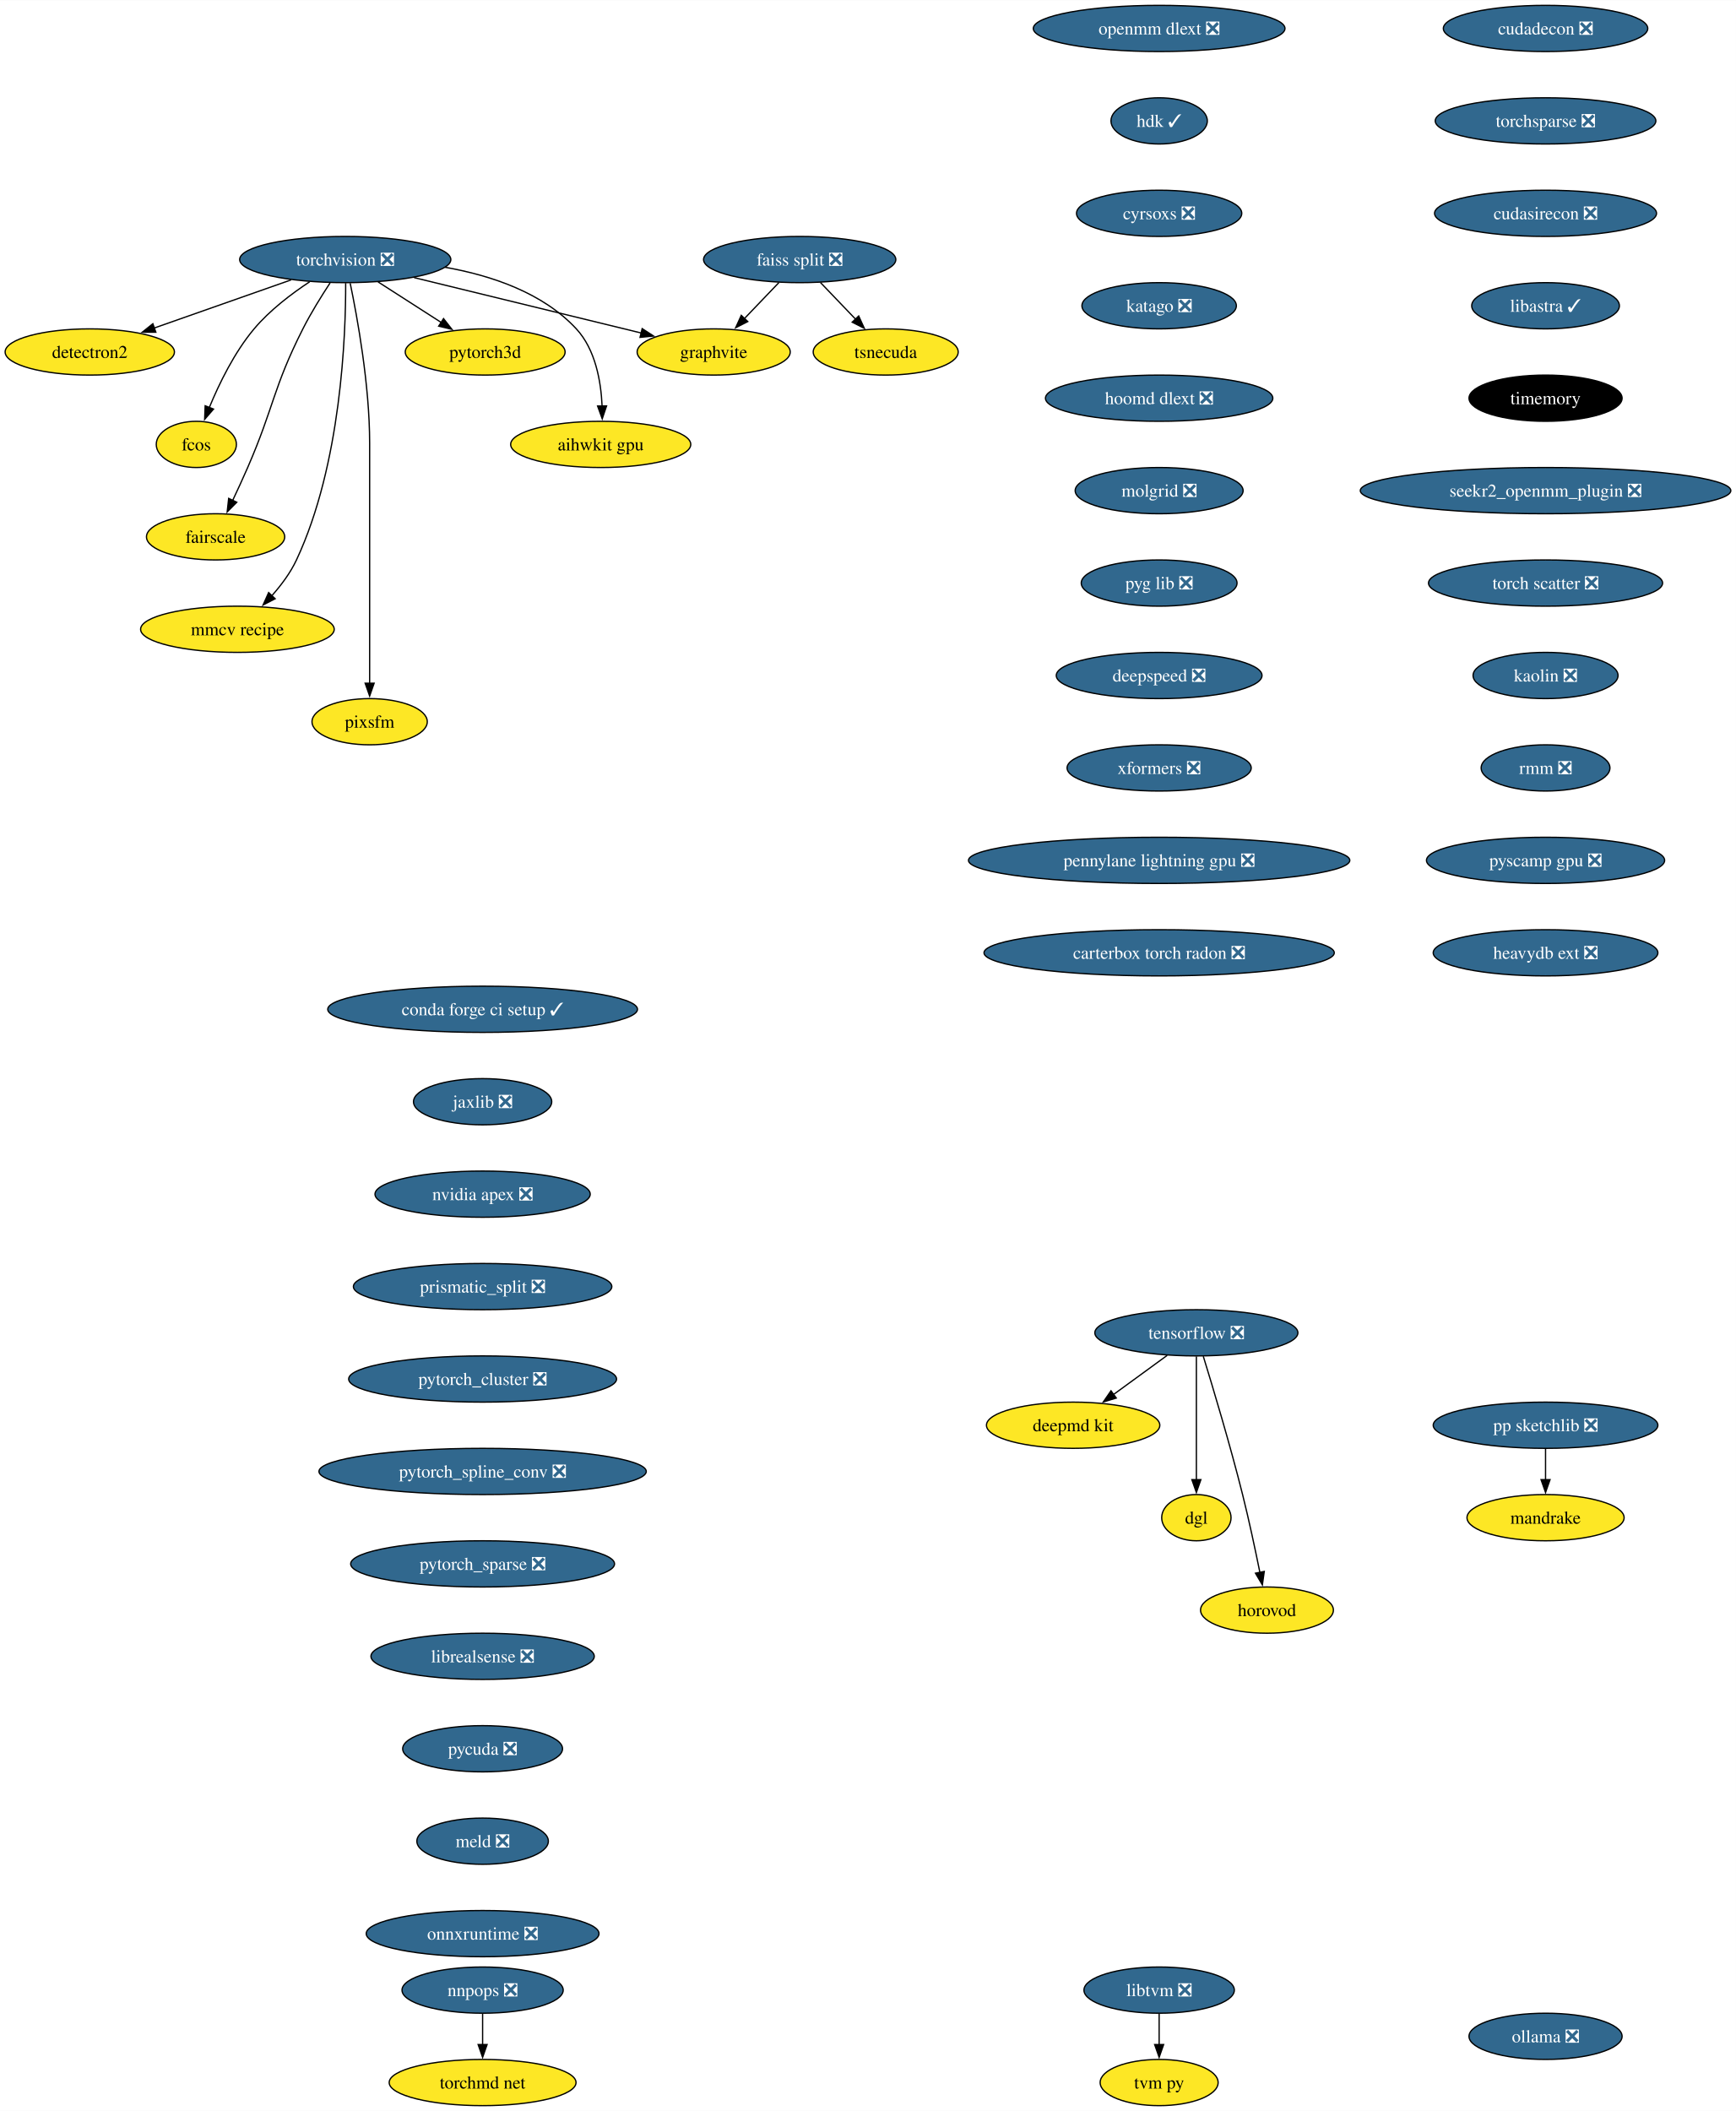
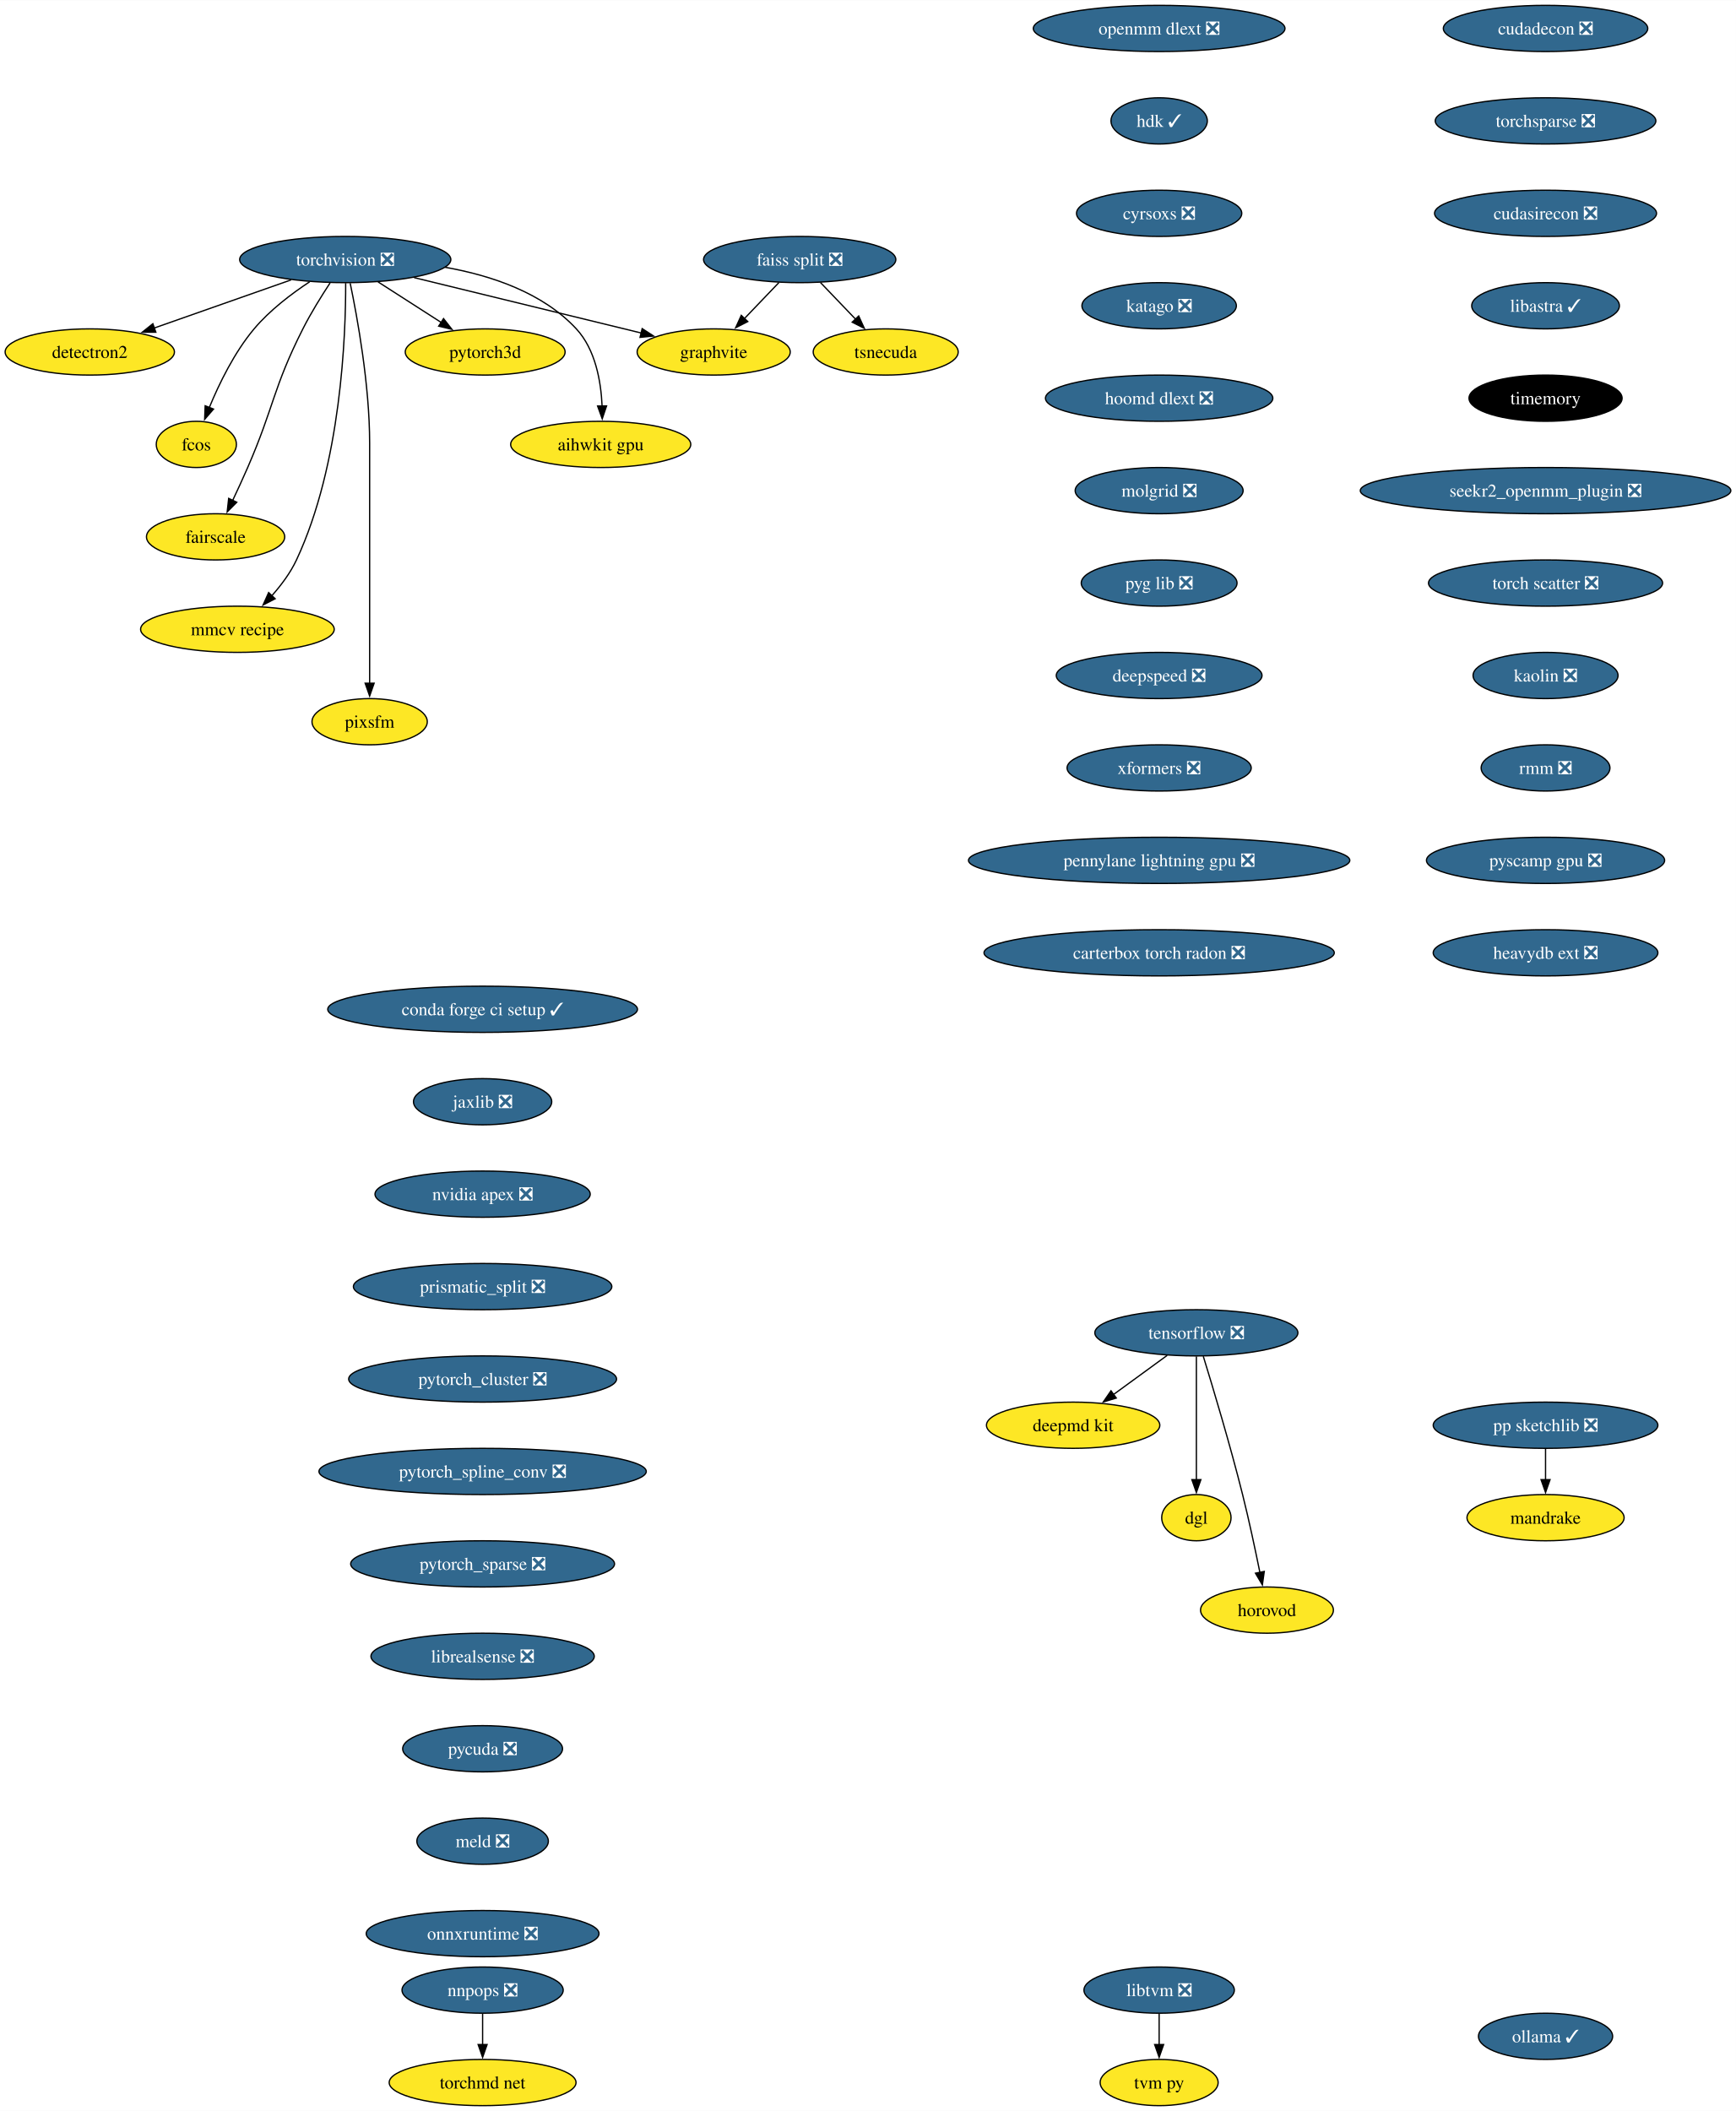
<svg xmlns="http://www.w3.org/2000/svg" xmlns:xlink="http://www.w3.org/1999/xlink" width="1352pt" height="1644pt" viewBox="0.00 0.00 1352.27 1644.00">
  <g id="graph0" class="graph" transform="scale(1 1) rotate(0) translate(4 1640)">
    <polygon fill="white" stroke="none" points="-4,4 -4,-1640 1348.27,-1640 1348.27,4 -4,4" />
    <g id="node1" class="node">
      <g id="a_node1">
        <a xlink:href="https://github.com/conda-forge/torchvision-feedstock/pull/85" xlink:title="torchvision ❎">
          <ellipse fill="#31688e" stroke="black" cx="264.94" cy="-1438" rx="82.25" ry="18" />
          <text text-anchor="middle" x="264.94" y="-1433.33" font-family="Times,serif" font-size="14.00" fill="white">torchvision ❎</text>
        </a>
      </g>
    </g>
    <g id="node2" class="node">
      <g id="a_node2">
        <a xlink:href="https://github.com/conda-forge/detectron2-feedstock" xlink:title="detectron2">
          <ellipse fill="#fde725" stroke="black" cx="65.94" cy="-1366" rx="65.94" ry="18" />
          <text text-anchor="middle" x="65.94" y="-1361.33" font-family="Times,serif" font-size="14.00">detectron2</text>
        </a>
      </g>
    </g>
    <g id="edge1" class="edge">
      <path fill="none" stroke="black" d="M222.74,-1422.15C191.58,-1411.19 149.04,-1396.23 116.13,-1384.66" />
      <polygon fill="black" stroke="black" points="117.4,-1381.39 106.8,-1381.37 115.07,-1387.99 117.4,-1381.39" />
    </g>
    <g id="node3" class="node">
      <g id="a_node3">
        <a xlink:href="https://github.com/conda-forge/fcos-feedstock" xlink:title="fcos">
          <ellipse fill="#fde725" stroke="black" cx="148.94" cy="-1294" rx="31.22" ry="18" />
          <text text-anchor="middle" x="148.94" y="-1289.33" font-family="Times,serif" font-size="14.00">fcos</text>
        </a>
      </g>
    </g>
    <g id="edge2" class="edge">
      <path fill="none" stroke="black" d="M237.22,-1420.68C222.98,-1411.29 206.11,-1398.48 193.94,-1384 178.55,-1365.69 166.67,-1341.23 158.99,-1322.59" />
      <polygon fill="black" stroke="black" points="162.34,-1321.53 155.41,-1313.51 155.82,-1324.1 162.34,-1321.53" />
    </g>
    <g id="node4" class="node">
      <g id="a_node4">
        <a xlink:href="https://github.com/conda-forge/fairscale-feedstock" xlink:title="fairscale">
          <ellipse fill="#fde725" stroke="black" cx="163.94" cy="-1222" rx="53.84" ry="18" />
          <text text-anchor="middle" x="163.94" y="-1217.33" font-family="Times,serif" font-size="14.00">fairscale</text>
        </a>
      </g>
    </g>
    <g id="edge3" class="edge">
      <path fill="none" stroke="black" d="M253.13,-1419.79C246.45,-1409.63 238.2,-1396.38 231.94,-1384 208.64,-1337.89 209.53,-1323.39 188.94,-1276 185.27,-1267.57 181.08,-1258.48 177.19,-1250.25" />
      <polygon fill="black" stroke="black" points="180.44,-1248.94 172.97,-1241.43 174.13,-1251.96 180.44,-1248.94" />
    </g>
    <g id="node5" class="node">
      <g id="a_node5">
        <a xlink:href="https://github.com/conda-forge/graphvite-feedstock" xlink:title="graphvite">
          <ellipse fill="#fde725" stroke="black" cx="551.94" cy="-1366" rx="59.63" ry="18" />
          <text text-anchor="middle" x="551.94" y="-1361.33" font-family="Times,serif" font-size="14.00">graphvite</text>
        </a>
      </g>
    </g>
    <g id="edge4" class="edge">
      <path fill="none" stroke="black" d="M318.58,-1423.92C369.07,-1411.6 444.38,-1393.23 495.7,-1380.72" />
      <polygon fill="black" stroke="black" points="496.23,-1384.19 505.12,-1378.42 494.57,-1377.39 496.23,-1384.19" />
    </g>
    <g id="node6" class="node">
      <g id="a_node6">
        <a xlink:href="https://github.com/conda-forge/mmcv-recipe-feedstock" xlink:title="mmcv recipe">
          <ellipse fill="#fde725" stroke="black" cx="180.94" cy="-1150" rx="75.41" ry="18" />
          <text text-anchor="middle" x="180.94" y="-1145.33" font-family="Times,serif" font-size="14.00">mmcv recipe</text>
        </a>
      </g>
    </g>
    <g id="edge5" class="edge">
      <path fill="none" stroke="black" d="M265.27,-1419.69C265.39,-1379.69 261.9,-1278.6 226.94,-1204 222.23,-1193.95 215.05,-1184.35 207.76,-1176.14" />
      <polygon fill="black" stroke="black" points="210.35,-1173.8 200.94,-1168.93 205.27,-1178.6 210.35,-1173.8" />
    </g>
    <g id="node7" class="node">
      <g id="a_node7">
        <a xlink:href="https://github.com/conda-forge/pixsfm-feedstock" xlink:title="pixsfm">
          <ellipse fill="#fde725" stroke="black" cx="283.94" cy="-1078" rx="44.9" ry="18" />
          <text text-anchor="middle" x="283.94" y="-1073.33" font-family="Times,serif" font-size="14.00">pixsfm</text>
        </a>
      </g>
    </g>
    <g id="edge6" class="edge">
      <path fill="none" stroke="black" d="M268.78,-1419.61C274.34,-1392.94 283.94,-1340.27 283.94,-1295 283.94,-1295 283.94,-1295 283.94,-1221 283.94,-1181.74 283.94,-1136.38 283.94,-1107.69" />
      <polygon fill="black" stroke="black" points="287.44,-1108 283.94,-1098 280.44,-1108 287.44,-1108" />
    </g>
    <g id="node8" class="node">
      <g id="a_node8">
        <a xlink:href="https://github.com/conda-forge/pytorch3d-feedstock" xlink:title="pytorch3d">
          <ellipse fill="#fde725" stroke="black" cx="373.94" cy="-1366" rx="62.26" ry="18" />
          <text text-anchor="middle" x="373.94" y="-1361.33" font-family="Times,serif" font-size="14.00">pytorch3d</text>
        </a>
      </g>
    </g>
    <g id="edge7" class="edge">
      <path fill="none" stroke="black" d="M290.49,-1420.59C305.19,-1411.15 323.84,-1399.17 339.78,-1388.94" />
      <polygon fill="black" stroke="black" points="341.5,-1391.99 348.02,-1383.65 337.71,-1386.1 341.5,-1391.99" />
    </g>
    <g id="node9" class="node">
      <g id="a_node9">
        <a xlink:href="https://github.com/conda-forge/aihwkit-gpu-feedstock" xlink:title="aihwkit gpu">
          <ellipse fill="#fde725" stroke="black" cx="463.94" cy="-1294" rx="70.15" ry="18" />
          <text text-anchor="middle" x="463.94" y="-1289.33" font-family="Times,serif" font-size="14.00">aihwkit gpu</text>
        </a>
      </g>
    </g>
    <g id="edge8" class="edge">
      <path fill="none" stroke="black" d="M342.69,-1431.98C378.53,-1425.66 418.81,-1412.19 444.94,-1384 459.81,-1367.95 464.15,-1343.23 465.01,-1323.91" />
      <polygon fill="black" stroke="black" points="468.5,-1323.97 465.12,-1313.93 461.51,-1323.89 468.5,-1323.97" />
    </g>
    <g id="node10" class="node">
      <g id="a_node10">
        <a xlink:href="https://github.com/conda-forge/tensorflow-feedstock/pull/354" xlink:title="tensorflow ❎">
          <ellipse fill="#31688e" stroke="black" cx="927.94" cy="-602" rx="79.09" ry="18" />
          <text text-anchor="middle" x="927.94" y="-597.33" font-family="Times,serif" font-size="14.00" fill="white">tensorflow ❎</text>
        </a>
      </g>
    </g>
    <g id="node11" class="node">
      <g id="a_node11">
        <a xlink:href="https://github.com/conda-forge/deepmd-kit-feedstock" xlink:title="deepmd kit">
          <ellipse fill="#fde725" stroke="black" cx="831.94" cy="-530" rx="67.52" ry="18" />
          <text text-anchor="middle" x="831.94" y="-525.33" font-family="Times,serif" font-size="14.00">deepmd kit</text>
        </a>
      </g>
    </g>
    <g id="edge9" class="edge">
      <path fill="none" stroke="black" d="M905.19,-584.41C892.66,-575.28 876.93,-563.81 863.27,-553.84" />
      <polygon fill="black" stroke="black" points="865.56,-551.18 855.42,-548.12 861.44,-556.84 865.56,-551.18" />
    </g>
    <g id="node12" class="node">
      <g id="a_node12">
        <a xlink:href="https://github.com/conda-forge/dgl-feedstock" xlink:title="dgl">
          <ellipse fill="#fde725" stroke="black" cx="927.94" cy="-458" rx="27.01" ry="18" />
          <text text-anchor="middle" x="927.94" y="-453.32" font-family="Times,serif" font-size="14.00">dgl</text>
        </a>
      </g>
    </g>
    <g id="edge10" class="edge">
      <path fill="none" stroke="black" d="M927.94,-583.59C927.94,-559.61 927.94,-516.14 927.94,-487.42" />
      <polygon fill="black" stroke="black" points="931.44,-487.62 927.94,-477.62 924.44,-487.62 931.44,-487.62" />
    </g>
    <g id="node13" class="node">
      <g id="a_node13">
        <a xlink:href="https://github.com/conda-forge/horovod-feedstock" xlink:title="horovod">
          <ellipse fill="#fde725" stroke="black" cx="982.94" cy="-386" rx="51.74" ry="18" />
          <text text-anchor="middle" x="982.94" y="-381.32" font-family="Times,serif" font-size="14.00">horovod</text>
        </a>
      </g>
    </g>
    <g id="edge11" class="edge">
      <path fill="none" stroke="black" d="M933.33,-583.71C940.74,-559.69 954.23,-514.78 963.94,-476 968.99,-455.83 973.87,-432.87 977.42,-415.32" />
      <polygon fill="black" stroke="black" points="980.83,-416.12 979.35,-405.63 973.97,-414.75 980.83,-416.12" />
    </g>
    <g id="node14" class="node">
      <g id="a_node14">
        <a xlink:href="https://github.com/conda-forge/conda-forge-ci-setup-feedstock/pull/301" xlink:title="conda forge ci setup ✓">
          <ellipse fill="#31688e" stroke="black" cx="371.94" cy="-854" rx="120.65" ry="18" />
          <text text-anchor="middle" x="371.94" y="-849.33" font-family="Times,serif" font-size="14.00" fill="white">conda forge ci setup ✓</text>
        </a>
      </g>
    </g>
    <g id="node15" class="node">
      <g id="a_node15">
        <a xlink:href="https://github.com/conda-forge/jaxlib-feedstock/pull/209" xlink:title="jaxlib ❎">
          <ellipse fill="#31688e" stroke="black" cx="371.94" cy="-782" rx="53.84" ry="18" />
          <text text-anchor="middle" x="371.94" y="-777.33" font-family="Times,serif" font-size="14.00" fill="white">jaxlib ❎</text>
        </a>
      </g>
    </g>
    <g id="node16" class="node">
      <g id="a_node16">
        <a xlink:href="https://github.com/conda-forge/nvidia-apex-feedstock/pull/37" xlink:title="nvidia apex ❎">
          <ellipse fill="#31688e" stroke="black" cx="371.94" cy="-710" rx="83.83" ry="18" />
          <text text-anchor="middle" x="371.94" y="-705.33" font-family="Times,serif" font-size="14.00" fill="white">nvidia apex ❎</text>
        </a>
      </g>
    </g>
    <g id="node17" class="node">
      <g id="a_node17">
        <a xlink:href="https://github.com/conda-forge/prismatic_split-feedstock/pull/54" xlink:title="prismatic_split ❎">
          <ellipse fill="#31688e" stroke="black" cx="371.94" cy="-638" rx="100.66" ry="18" />
          <text text-anchor="middle" x="371.94" y="-633.33" font-family="Times,serif" font-size="14.00" fill="white">prismatic_split ❎</text>
        </a>
      </g>
    </g>
    <g id="node18" class="node">
      <g id="a_node18">
        <a xlink:href="https://github.com/conda-forge/pytorch_cluster-feedstock/pull/49" xlink:title="pytorch_cluster ❎">
          <ellipse fill="#31688e" stroke="black" cx="371.94" cy="-566" rx="104.35" ry="18" />
          <text text-anchor="middle" x="371.94" y="-561.33" font-family="Times,serif" font-size="14.00" fill="white">pytorch_cluster ❎</text>
        </a>
      </g>
    </g>
    <g id="node23" class="node">
      <g id="a_node23">
        <a xlink:href="https://github.com/conda-forge/pytorch_spline_conv-feedstock/pull/36" xlink:title="pytorch_spline_conv ❎">
          <ellipse fill="#31688e" stroke="black" cx="371.94" cy="-494" rx="127.49" ry="18" />
          <text text-anchor="middle" x="371.94" y="-489.32" font-family="Times,serif" font-size="14.00" fill="white">pytorch_spline_conv ❎</text>
        </a>
      </g>
    </g>
    <g id="node19" class="node">
      <g id="a_node19">
        <a xlink:href="https://github.com/conda-forge/pp-sketchlib-feedstock/pull/46" xlink:title="pp sketchlib ❎">
          <ellipse fill="#31688e" stroke="black" cx="1199.94" cy="-530" rx="87.51" ry="18" />
          <text text-anchor="middle" x="1199.94" y="-525.33" font-family="Times,serif" font-size="14.00" fill="white">pp sketchlib ❎</text>
        </a>
      </g>
    </g>
    <g id="node20" class="node">
      <g id="a_node20">
        <a xlink:href="https://github.com/conda-forge/mandrake-feedstock" xlink:title="mandrake">
          <ellipse fill="#fde725" stroke="black" cx="1199.94" cy="-458" rx="61.2" ry="18" />
          <text text-anchor="middle" x="1199.94" y="-453.32" font-family="Times,serif" font-size="14.00">mandrake</text>
        </a>
      </g>
    </g>
    <g id="edge16" class="edge">
      <path fill="none" stroke="black" d="M1199.94,-511.7C1199.94,-504.41 1199.94,-495.73 1199.94,-487.54" />
      <polygon fill="black" stroke="black" points="1203.44,-487.62 1199.94,-477.62 1196.44,-487.62 1203.44,-487.62" />
    </g>
    <g id="node21" class="node">
      <g id="a_node21">
        <a xlink:href="https://github.com/conda-forge/faiss-split-feedstock/pull/72" xlink:title="faiss split ❎">
          <ellipse fill="#31688e" stroke="black" cx="618.94" cy="-1438" rx="74.88" ry="18" />
          <text text-anchor="middle" x="618.94" y="-1433.33" font-family="Times,serif" font-size="14.00" fill="white">faiss split ❎</text>
        </a>
      </g>
    </g>
    <g id="edge17" class="edge">
      <path fill="none" stroke="black" d="M602.72,-1420.05C594.66,-1411.63 584.75,-1401.28 575.84,-1391.97" />
      <polygon fill="black" stroke="black" points="578.5,-1389.69 569.06,-1384.88 573.44,-1394.53 578.5,-1389.69" />
    </g>
    <g id="node22" class="node">
      <g id="a_node22">
        <a xlink:href="https://github.com/conda-forge/tsnecuda-feedstock" xlink:title="tsnecuda">
          <ellipse fill="#fde725" stroke="black" cx="685.94" cy="-1366" rx="56.47" ry="18" />
          <text text-anchor="middle" x="685.94" y="-1361.33" font-family="Times,serif" font-size="14.00">tsnecuda</text>
        </a>
      </g>
    </g>
    <g id="edge18" class="edge">
      <path fill="none" stroke="black" d="M635.16,-1420.05C643.34,-1411.5 653.42,-1400.97 662.44,-1391.56" />
      <polygon fill="black" stroke="black" points="664.9,-1394.04 669.28,-1384.4 659.84,-1389.2 664.9,-1394.04" />
    </g>
    <g id="node24" class="node">
      <g id="a_node24">
        <a xlink:href="https://github.com/conda-forge/pytorch_sparse-feedstock/pull/59" xlink:title="pytorch_sparse ❎">
          <ellipse fill="#31688e" stroke="black" cx="371.94" cy="-422" rx="102.77" ry="18" />
          <text text-anchor="middle" x="371.94" y="-417.32" font-family="Times,serif" font-size="14.00" fill="white">pytorch_sparse ❎</text>
        </a>
      </g>
    </g>
    <g id="node25" class="node">
      <g id="a_node25">
        <a xlink:href="https://github.com/conda-forge/librealsense-feedstock/pull/56" xlink:title="librealsense ❎">
          <ellipse fill="#31688e" stroke="black" cx="371.94" cy="-350" rx="86.98" ry="18" />
          <text text-anchor="middle" x="371.94" y="-345.32" font-family="Times,serif" font-size="14.00" fill="white">librealsense ❎</text>
        </a>
      </g>
    </g>
    <g id="node28" class="node">
      <g id="a_node28">
        <a xlink:href="https://github.com/conda-forge/pycuda-feedstock/pull/33" xlink:title="pycuda ❎">
          <ellipse fill="#31688e" stroke="black" cx="371.94" cy="-278" rx="62.26" ry="18" />
          <text text-anchor="middle" x="371.94" y="-273.32" font-family="Times,serif" font-size="14.00" fill="white">pycuda ❎</text>
        </a>
      </g>
    </g>
    <g id="node26" class="node">
      <g id="a_node26">
        <a xlink:href="https://github.com/conda-forge/libtvm-feedstock/pull/35" xlink:title="libtvm ❎">
          <ellipse fill="#31688e" stroke="black" cx="898.94" cy="-90" rx="58.57" ry="18" />
          <text text-anchor="middle" x="898.94" y="-85.33" font-family="Times,serif" font-size="14.00" fill="white">libtvm ❎</text>
        </a>
      </g>
    </g>
    <g id="node27" class="node">
      <g id="a_node27">
        <a xlink:href="https://github.com/conda-forge/tvm-py-feedstock" xlink:title="tvm py">
          <ellipse fill="#fde725" stroke="black" cx="898.94" cy="-18" rx="45.95" ry="18" />
          <text text-anchor="middle" x="898.94" y="-13.32" font-family="Times,serif" font-size="14.00">tvm py</text>
        </a>
      </g>
    </g>
    <g id="edge22" class="edge">
      <path fill="none" stroke="black" d="M898.94,-71.7C898.94,-64.41 898.94,-55.73 898.94,-47.54" />
      <polygon fill="black" stroke="black" points="902.44,-47.62 898.94,-37.62 895.44,-47.62 902.44,-47.62" />
    </g>
    <g id="node29" class="node">
      <g id="a_node29">
        <a xlink:href="https://github.com/conda-forge/meld-feedstock/pull/23" xlink:title="meld ❎">
          <ellipse fill="#31688e" stroke="black" cx="371.94" cy="-206" rx="51.21" ry="18" />
          <text text-anchor="middle" x="371.94" y="-201.33" font-family="Times,serif" font-size="14.00" fill="white">meld ❎</text>
        </a>
      </g>
    </g>
    <g id="node30" class="node">
      <g id="a_node30">
        <a xlink:href="https://github.com/conda-forge/onnxruntime-feedstock/pull/92" xlink:title="onnxruntime ❎">
          <ellipse fill="#31688e" stroke="black" cx="371.94" cy="-134" rx="90.67" ry="18" />
          <text text-anchor="middle" x="371.94" y="-129.32" font-family="Times,serif" font-size="14.00" fill="white">onnxruntime ❎</text>
        </a>
      </g>
    </g>
    <g id="node31" class="node">
      <g id="a_node31">
        <a xlink:href="https://github.com/conda-forge/cudadecon-feedstock/pull/27" xlink:title="cudadecon ❎">
          <ellipse fill="#31688e" stroke="black" cx="1199.94" cy="-1618" rx="79.62" ry="18" />
          <text text-anchor="middle" x="1199.94" y="-1613.33" font-family="Times,serif" font-size="14.00" fill="white">cudadecon ❎</text>
        </a>
      </g>
    </g>
    <g id="node32" class="node">
      <g id="a_node32">
        <a xlink:href="https://github.com/conda-forge/torchsparse-feedstock/pull/30" xlink:title="torchsparse ❎">
          <ellipse fill="#31688e" stroke="black" cx="1199.94" cy="-1546" rx="85.93" ry="18" />
          <text text-anchor="middle" x="1199.94" y="-1541.33" font-family="Times,serif" font-size="14.00" fill="white">torchsparse ❎</text>
        </a>
      </g>
    </g>
    <g id="node33" class="node">
      <g id="a_node33">
        <a xlink:href="https://github.com/conda-forge/cudasirecon-feedstock/pull/27" xlink:title="cudasirecon ❎">
          <ellipse fill="#31688e" stroke="black" cx="1199.94" cy="-1474" rx="86.46" ry="18" />
          <text text-anchor="middle" x="1199.94" y="-1469.33" font-family="Times,serif" font-size="14.00" fill="white">cudasirecon ❎</text>
        </a>
      </g>
    </g>
    <g id="node34" class="node">
      <g id="a_node34">
        <a xlink:href="https://github.com/conda-forge/libastra-feedstock/pull/24" xlink:title="libastra ✓">
          <ellipse fill="#31688e" stroke="black" cx="1199.94" cy="-1402" rx="57.52" ry="18" />
          <text text-anchor="middle" x="1199.94" y="-1397.33" font-family="Times,serif" font-size="14.00" fill="white">libastra ✓</text>
        </a>
      </g>
    </g>
    <g id="node35" class="node">
      <g id="a_node35">
        <a xlink:href="https://github.com/conda-forge/timemory-feedstock" xlink:title="timemory">
          <ellipse fill="#000000" stroke="black" cx="1199.94" cy="-1330" rx="59.63" ry="18" />
          <text text-anchor="middle" x="1199.94" y="-1325.33" font-family="Times,serif" font-size="14.00" fill="white">timemory</text>
        </a>
      </g>
    </g>
    <g id="node36" class="node">
      <g id="a_node36">
        <a xlink:href="https://github.com/conda-forge/seekr2_openmm_plugin-feedstock/pull/17" xlink:title="seekr2_openmm_plugin ❎">
          <ellipse fill="#31688e" stroke="black" cx="1199.94" cy="-1258" rx="144.33" ry="18" />
          <text text-anchor="middle" x="1199.94" y="-1253.33" font-family="Times,serif" font-size="14.00" fill="white">seekr2_openmm_plugin ❎</text>
        </a>
      </g>
    </g>
    <g id="node37" class="node">
      <g id="a_node37">
        <a xlink:href="https://github.com/conda-forge/torch-scatter-feedstock/pull/27" xlink:title="torch scatter ❎">
          <ellipse fill="#31688e" stroke="black" cx="1199.94" cy="-1186" rx="91.19" ry="18" />
          <text text-anchor="middle" x="1199.94" y="-1181.33" font-family="Times,serif" font-size="14.00" fill="white">torch scatter ❎</text>
        </a>
      </g>
    </g>
    <g id="node38" class="node">
      <g id="a_node38">
        <a xlink:href="https://github.com/conda-forge/kaolin-feedstock/pull/21" xlink:title="kaolin ❎">
          <ellipse fill="#31688e" stroke="black" cx="1199.94" cy="-1114" rx="56.47" ry="18" />
          <text text-anchor="middle" x="1199.94" y="-1109.33" font-family="Times,serif" font-size="14.00" fill="white">kaolin ❎</text>
        </a>
      </g>
    </g>
    <g id="node39" class="node">
      <g id="a_node39">
        <a xlink:href="https://github.com/conda-forge/rmm-feedstock/pull/29" xlink:title="rmm ❎">
          <ellipse fill="#31688e" stroke="black" cx="1199.94" cy="-1042" rx="50.16" ry="18" />
          <text text-anchor="middle" x="1199.94" y="-1037.33" font-family="Times,serif" font-size="14.00" fill="white">rmm ❎</text>
        </a>
      </g>
    </g>
    <g id="node40" class="node">
      <g id="a_node40">
        <a xlink:href="https://github.com/conda-forge/pyscamp-gpu-feedstock/pull/9" xlink:title="pyscamp gpu ❎">
          <ellipse fill="#31688e" stroke="black" cx="1199.94" cy="-970" rx="92.77" ry="18" />
          <text text-anchor="middle" x="1199.94" y="-965.33" font-family="Times,serif" font-size="14.00" fill="white">pyscamp gpu ❎</text>
        </a>
      </g>
    </g>
    <g id="node43" class="node">
      <g id="a_node43">
        <a xlink:href="https://github.com/conda-forge/heavydb-ext-feedstock/pull/65" xlink:title="heavydb ext ❎">
          <ellipse fill="#31688e" stroke="black" cx="1199.94" cy="-898" rx="87.51" ry="18" />
          <text text-anchor="middle" x="1199.94" y="-893.33" font-family="Times,serif" font-size="14.00" fill="white">heavydb ext ❎</text>
        </a>
      </g>
    </g>
    <g id="node41" class="node">
      <g id="a_node41">
        <a xlink:href="https://github.com/conda-forge/nnpops-feedstock/pull/30" xlink:title="nnpops ❎">
          <ellipse fill="#31688e" stroke="black" cx="371.94" cy="-90" rx="62.78" ry="18" />
          <text text-anchor="middle" x="371.94" y="-85.33" font-family="Times,serif" font-size="14.00" fill="white">nnpops ❎</text>
        </a>
      </g>
    </g>
    <g id="node42" class="node">
      <g id="a_node42">
        <a xlink:href="https://github.com/conda-forge/torchmd-net-feedstock" xlink:title="torchmd net">
          <ellipse fill="#fde725" stroke="black" cx="371.94" cy="-18" rx="72.78" ry="18" />
          <text text-anchor="middle" x="371.94" y="-13.32" font-family="Times,serif" font-size="14.00">torchmd net</text>
        </a>
      </g>
    </g>
    <g id="edge35" class="edge">
      <path fill="none" stroke="black" d="M371.94,-71.7C371.94,-64.41 371.94,-55.73 371.94,-47.54" />
      <polygon fill="black" stroke="black" points="375.44,-47.62 371.94,-37.62 368.44,-47.62 375.44,-47.62" />
    </g>
    <g id="node44" class="node">
      <g id="a_node44">
        <a xlink:href="https://github.com/conda-forge/openmm-dlext-feedstock/pull/11" xlink:title="openmm dlext ❎">
          <ellipse fill="#31688e" stroke="black" cx="898.94" cy="-1618" rx="98.03" ry="18" />
          <text text-anchor="middle" x="898.94" y="-1613.33" font-family="Times,serif" font-size="14.00" fill="white">openmm dlext ❎</text>
        </a>
      </g>
    </g>
    <g id="node45" class="node">
      <g id="a_node45">
        <a xlink:href="https://github.com/conda-forge/hdk-feedstock/pull/56" xlink:title="hdk ✓">
          <ellipse fill="#31688e" stroke="black" cx="898.94" cy="-1546" rx="37.53" ry="18" />
          <text text-anchor="middle" x="898.94" y="-1541.33" font-family="Times,serif" font-size="14.00" fill="white">hdk ✓</text>
        </a>
      </g>
    </g>
    <g id="node46" class="node">
      <g id="a_node46">
        <a xlink:href="https://github.com/conda-forge/cyrsoxs-feedstock/pull/15" xlink:title="cyrsoxs ❎">
          <ellipse fill="#31688e" stroke="black" cx="898.94" cy="-1474" rx="64.36" ry="18" />
          <text text-anchor="middle" x="898.94" y="-1469.33" font-family="Times,serif" font-size="14.00" fill="white">cyrsoxs ❎</text>
        </a>
      </g>
    </g>
    <g id="node47" class="node">
      <g id="a_node47">
        <a xlink:href="https://github.com/conda-forge/katago-feedstock/pull/9" xlink:title="katago ❎">
          <ellipse fill="#31688e" stroke="black" cx="898.94" cy="-1402" rx="60.15" ry="18" />
          <text text-anchor="middle" x="898.94" y="-1397.33" font-family="Times,serif" font-size="14.00" fill="white">katago ❎</text>
        </a>
      </g>
    </g>
    <g id="node48" class="node">
      <g id="a_node48">
        <a xlink:href="https://github.com/conda-forge/hoomd-dlext-feedstock/pull/13" xlink:title="hoomd dlext ❎">
          <ellipse fill="#31688e" stroke="black" cx="898.94" cy="-1330" rx="88.56" ry="18" />
          <text text-anchor="middle" x="898.94" y="-1325.33" font-family="Times,serif" font-size="14.00" fill="white">hoomd dlext ❎</text>
        </a>
      </g>
    </g>
    <g id="node49" class="node">
      <g id="a_node49">
        <a xlink:href="https://github.com/conda-forge/molgrid-feedstock/pull/8" xlink:title="molgrid ❎">
          <ellipse fill="#31688e" stroke="black" cx="898.94" cy="-1258" rx="65.41" ry="18" />
          <text text-anchor="middle" x="898.94" y="-1253.33" font-family="Times,serif" font-size="14.00" fill="white">molgrid ❎</text>
        </a>
      </g>
    </g>
    <g id="node50" class="node">
      <g id="a_node50">
        <a xlink:href="https://github.com/conda-forge/pyg-lib-feedstock/pull/26" xlink:title="pyg lib ❎">
          <ellipse fill="#31688e" stroke="black" cx="898.94" cy="-1186" rx="60.68" ry="18" />
          <text text-anchor="middle" x="898.94" y="-1181.33" font-family="Times,serif" font-size="14.00" fill="white">pyg lib ❎</text>
        </a>
      </g>
    </g>
    <g id="node51" class="node">
      <g id="a_node51">
        <a xlink:href="https://github.com/conda-forge/deepspeed-feedstock/pull/42" xlink:title="deepspeed ❎">
          <ellipse fill="#31688e" stroke="black" cx="898.94" cy="-1114" rx="80.14" ry="18" />
          <text text-anchor="middle" x="898.94" y="-1109.33" font-family="Times,serif" font-size="14.00" fill="white">deepspeed ❎</text>
        </a>
      </g>
    </g>
    <g id="node52" class="node">
      <g id="a_node52">
        <a xlink:href="https://github.com/conda-forge/xformers-feedstock/pull/21" xlink:title="xformers ❎">
          <ellipse fill="#31688e" stroke="black" cx="898.94" cy="-1042" rx="71.73" ry="18" />
          <text text-anchor="middle" x="898.94" y="-1037.33" font-family="Times,serif" font-size="14.00" fill="white">xformers ❎</text>
        </a>
      </g>
    </g>
    <g id="node53" class="node">
      <g id="a_node53">
        <a xlink:href="https://github.com/conda-forge/pennylane-lightning-gpu-feedstock/pull/15" xlink:title="pennylane lightning gpu ❎">
          <ellipse fill="#31688e" stroke="black" cx="898.94" cy="-970" rx="148.54" ry="18" />
          <text text-anchor="middle" x="898.94" y="-965.33" font-family="Times,serif" font-size="14.00" fill="white">pennylane lightning gpu ❎</text>
        </a>
      </g>
    </g>
    <g id="node54" class="node">
      <g id="a_node54">
        <a xlink:href="https://github.com/conda-forge/carterbox-torch-radon-feedstock/pull/8" xlink:title="carterbox torch radon ❎">
          <ellipse fill="#31688e" stroke="black" cx="898.94" cy="-898" rx="136.44" ry="18" />
          <text text-anchor="middle" x="898.94" y="-893.33" font-family="Times,serif" font-size="14.00" fill="white">carterbox torch radon ❎</text>
        </a>
      </g>
    </g>
    <g id="node55" class="node">
      <g id="a_node55">
-         <a xlink:href="https://github.com/conda-forge/ollama-feedstock/pull/3" xlink:title="ollama ❎">
-           <ellipse fill="#31688e" stroke="black" cx="1199.94" cy="-54" rx="59.63" ry="18" />
-           <text text-anchor="middle" x="1199.94" y="-49.33" font-family="Times,serif" font-size="14.00" fill="white">ollama ❎</text>
+         <a xlink:href="https://github.com/conda-forge/ollama-feedstock/pull/3" xlink:title="ollama ✓">
+           <ellipse fill="#31688e" stroke="black" cx="1199.94" cy="-54" rx="52.26" ry="18" />
+           <text text-anchor="middle" x="1199.94" y="-49.33" font-family="Times,serif" font-size="14.00" fill="white">ollama ✓</text>
        </a>
      </g>
    </g>
  </g>
</svg>
